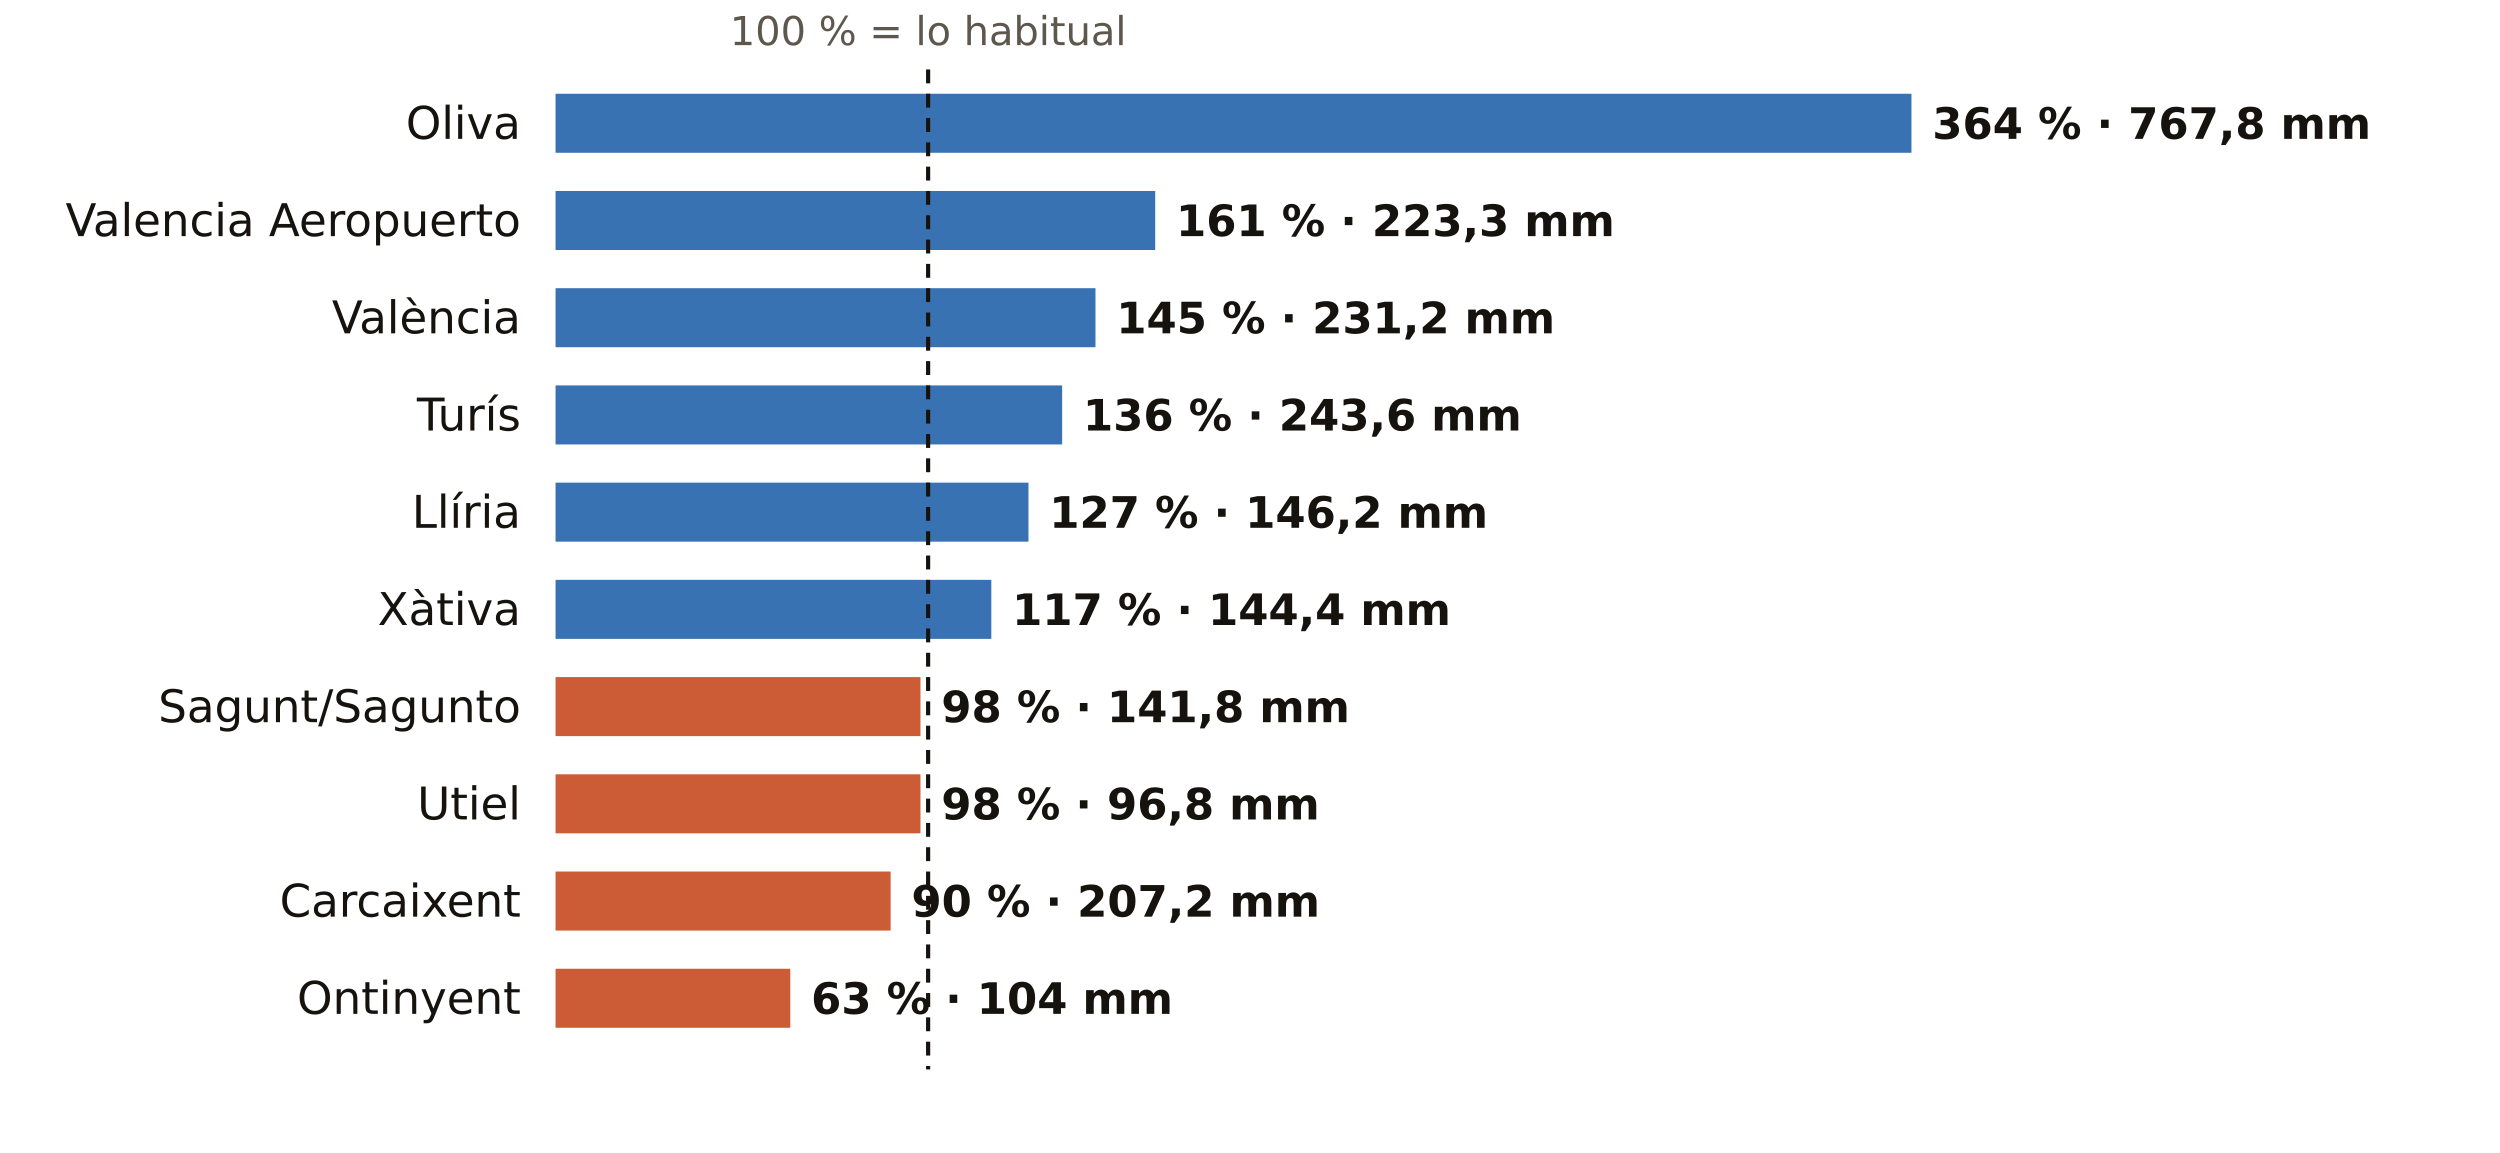
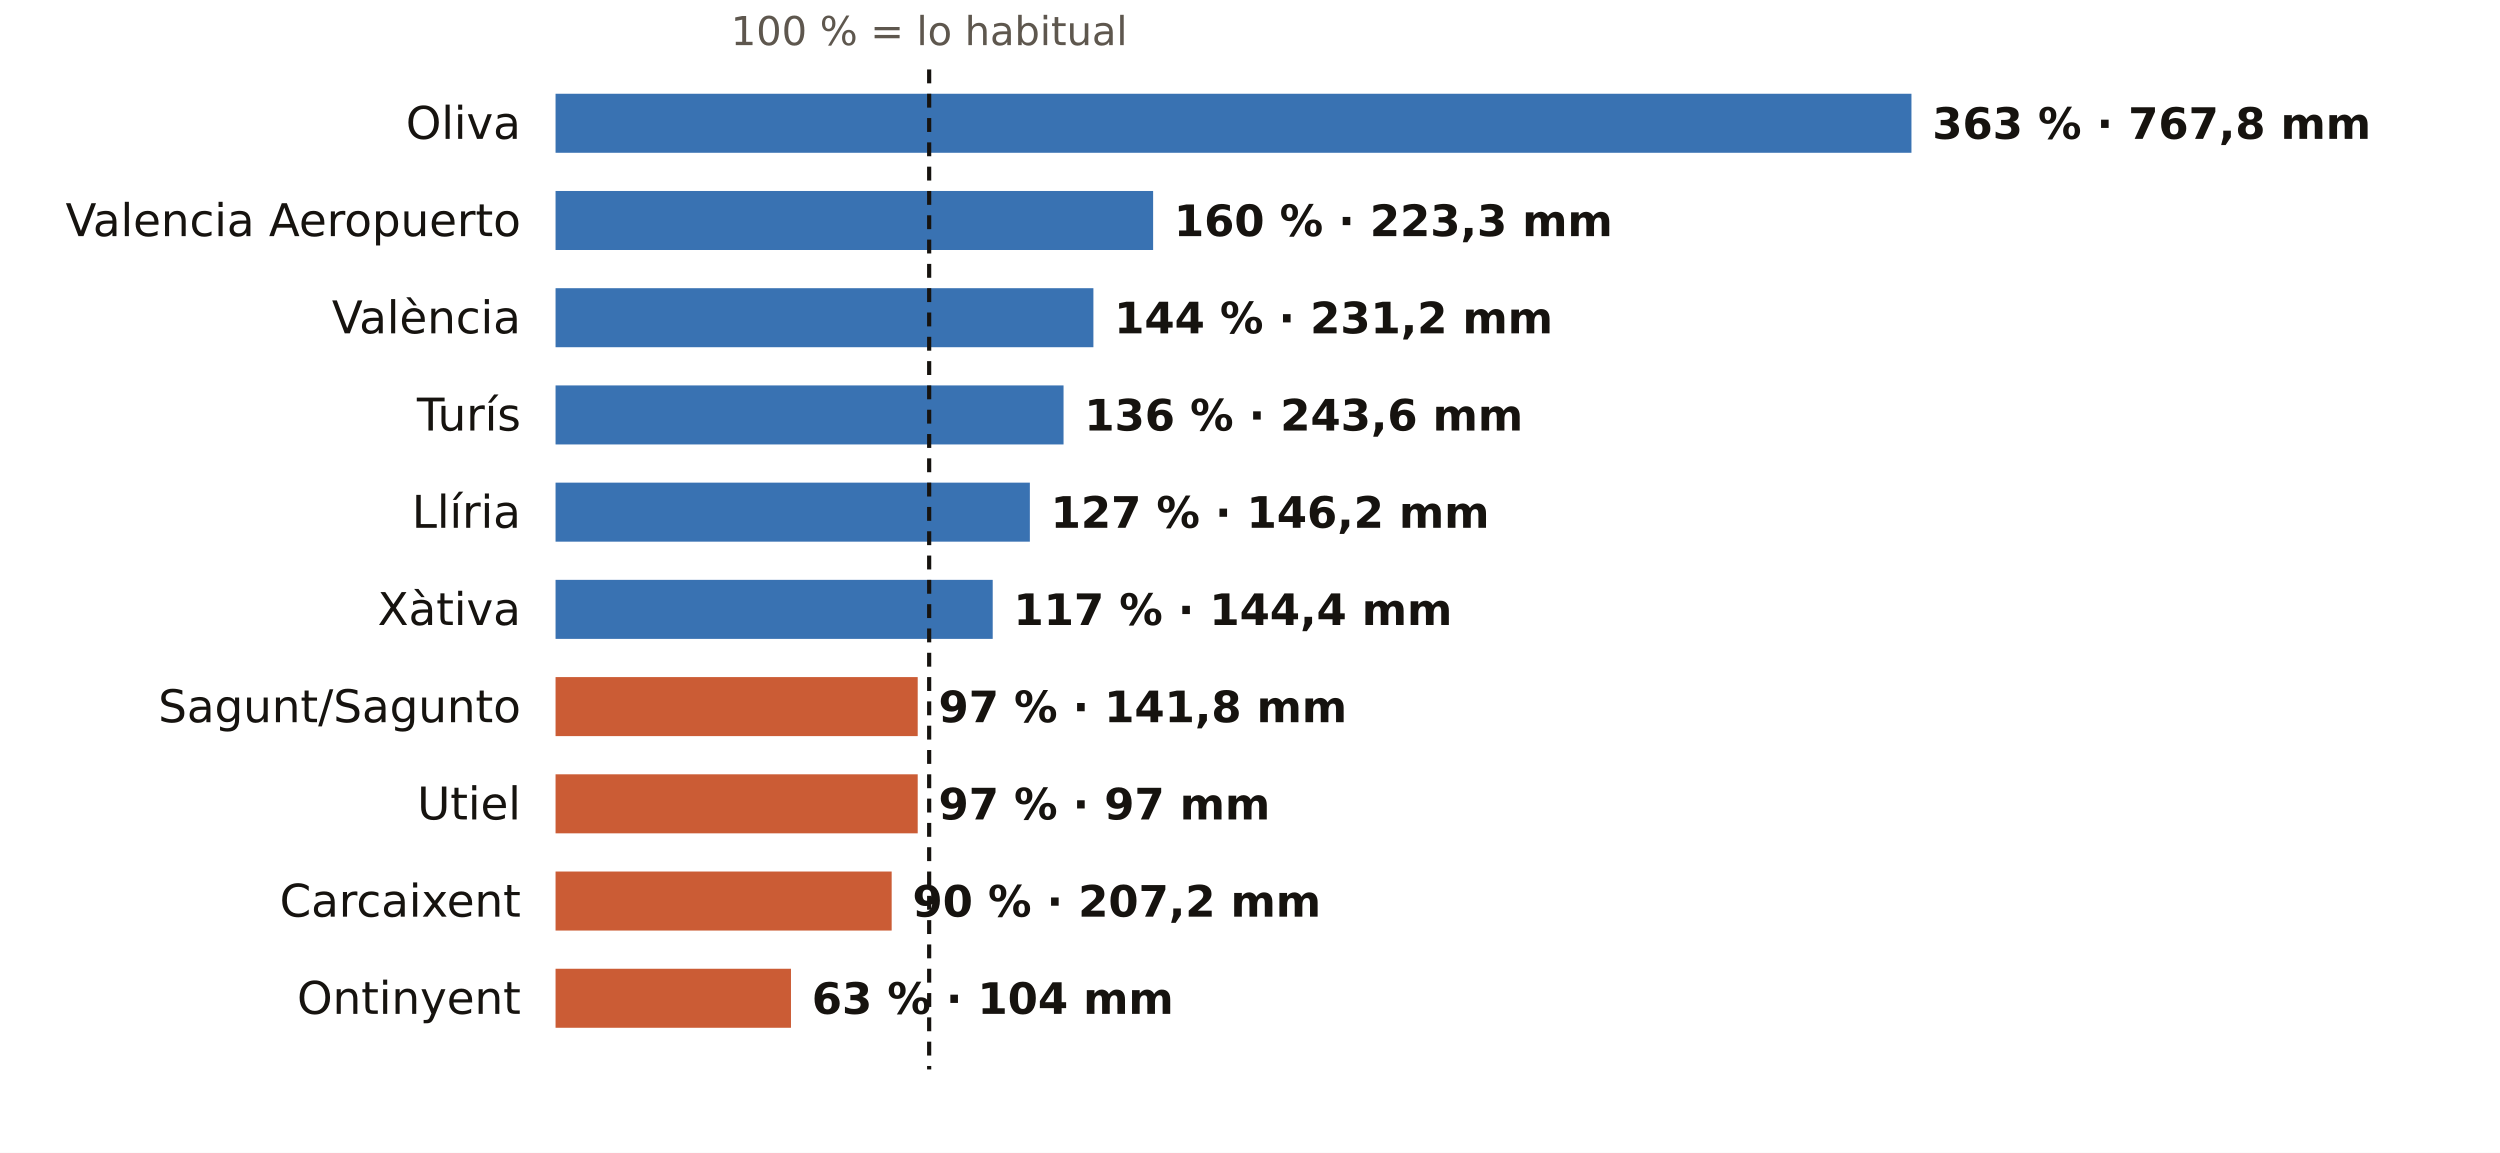
<svg xmlns="http://www.w3.org/2000/svg" viewBox="0 0 720 332" width="720" height="332" role="img" aria-label="El otoño en los pluviómetros de AEMET de Valencia: % de lo habitual">
  <rect width="720" height="332" fill="#FFFFFF" />
-   <text x="267.3" y="13.0" font-size="11.5" fill="#5E574E" text-anchor="middle" font-weight="400" font-family="Public Sans, DejaVu Sans, Arial, sans-serif">100 % = lo habitual</text>
+   <text x="267.6" y="13.0" font-size="11.5" fill="#5E574E" text-anchor="middle" font-weight="400" font-family="Public Sans, DejaVu Sans, Arial, sans-serif">100 % = lo habitual</text>
  <text x="150.0" y="40.0" font-size="13" fill="#16130F" text-anchor="end" font-weight="500" font-family="Public Sans, DejaVu Sans, Arial, sans-serif">Oliva</text>
  <rect x="160" y="27" width="390.5" height="17" fill="#1F5FA8" opacity="0.88" />
-   <text x="556.5" y="40.0" font-size="12.5" fill="#16130F" text-anchor="start" font-weight="600" font-family="Public Sans, DejaVu Sans, Arial, sans-serif">364 % · 767,8 mm</text>
+   <text x="556.5" y="40.0" font-size="12.5" fill="#16130F" text-anchor="start" font-weight="600" font-family="Public Sans, DejaVu Sans, Arial, sans-serif">363 % · 767,8 mm</text>
  <text x="150.0" y="68.0" font-size="13" fill="#16130F" text-anchor="end" font-weight="500" font-family="Public Sans, DejaVu Sans, Arial, sans-serif">Valencia Aeropuerto</text>
-   <rect x="160" y="55" width="172.7" height="17" fill="#1F5FA8" opacity="0.88" />
-   <text x="338.7" y="68.0" font-size="12.5" fill="#16130F" text-anchor="start" font-weight="600" font-family="Public Sans, DejaVu Sans, Arial, sans-serif">161 % · 223,3 mm</text>
+   <rect x="160" y="55" width="172.1" height="17" fill="#1F5FA8" opacity="0.88" />
+   <text x="338.1" y="68.0" font-size="12.5" fill="#16130F" text-anchor="start" font-weight="600" font-family="Public Sans, DejaVu Sans, Arial, sans-serif">160 % · 223,3 mm</text>
  <text x="150.0" y="96.0" font-size="13" fill="#16130F" text-anchor="end" font-weight="500" font-family="Public Sans, DejaVu Sans, Arial, sans-serif">València</text>
-   <rect x="160" y="83" width="155.5" height="17" fill="#1F5FA8" opacity="0.88" />
-   <text x="321.5" y="96.0" font-size="12.5" fill="#16130F" text-anchor="start" font-weight="600" font-family="Public Sans, DejaVu Sans, Arial, sans-serif">145 % · 231,2 mm</text>
+   <rect x="160" y="83" width="154.9" height="17" fill="#1F5FA8" opacity="0.88" />
+   <text x="320.9" y="96.0" font-size="12.5" fill="#16130F" text-anchor="start" font-weight="600" font-family="Public Sans, DejaVu Sans, Arial, sans-serif">144 % · 231,2 mm</text>
  <text x="150.0" y="124.0" font-size="13" fill="#16130F" text-anchor="end" font-weight="500" font-family="Public Sans, DejaVu Sans, Arial, sans-serif">Turís</text>
-   <rect x="160" y="111" width="145.9" height="17" fill="#1F5FA8" opacity="0.88" />
-   <text x="311.9" y="124.0" font-size="12.5" fill="#16130F" text-anchor="start" font-weight="600" font-family="Public Sans, DejaVu Sans, Arial, sans-serif">136 % · 243,6 mm</text>
+   <rect x="160" y="111" width="146.3" height="17" fill="#1F5FA8" opacity="0.88" />
+   <text x="312.3" y="124.0" font-size="12.5" fill="#16130F" text-anchor="start" font-weight="600" font-family="Public Sans, DejaVu Sans, Arial, sans-serif">136 % · 243,6 mm</text>
  <text x="150.0" y="152.0" font-size="13" fill="#16130F" text-anchor="end" font-weight="500" font-family="Public Sans, DejaVu Sans, Arial, sans-serif">Llíria</text>
-   <rect x="160" y="139" width="136.2" height="17" fill="#1F5FA8" opacity="0.88" />
-   <text x="302.2" y="152.0" font-size="12.5" fill="#16130F" text-anchor="start" font-weight="600" font-family="Public Sans, DejaVu Sans, Arial, sans-serif">127 % · 146,2 mm</text>
+   <rect x="160" y="139" width="136.6" height="17" fill="#1F5FA8" opacity="0.88" />
+   <text x="302.6" y="152.0" font-size="12.5" fill="#16130F" text-anchor="start" font-weight="600" font-family="Public Sans, DejaVu Sans, Arial, sans-serif">127 % · 146,2 mm</text>
  <text x="150.0" y="180.0" font-size="13" fill="#16130F" text-anchor="end" font-weight="500" font-family="Public Sans, DejaVu Sans, Arial, sans-serif">Xàtiva</text>
-   <rect x="160" y="167" width="125.5" height="17" fill="#1F5FA8" opacity="0.88" />
-   <text x="291.5" y="180.0" font-size="12.5" fill="#16130F" text-anchor="start" font-weight="600" font-family="Public Sans, DejaVu Sans, Arial, sans-serif">117 % · 144,4 mm</text>
+   <rect x="160" y="167" width="125.9" height="17" fill="#1F5FA8" opacity="0.88" />
+   <text x="291.9" y="180.0" font-size="12.5" fill="#16130F" text-anchor="start" font-weight="600" font-family="Public Sans, DejaVu Sans, Arial, sans-serif">117 % · 144,4 mm</text>
  <text x="150.0" y="208.0" font-size="13" fill="#16130F" text-anchor="end" font-weight="500" font-family="Public Sans, DejaVu Sans, Arial, sans-serif">Sagunt/Sagunto</text>
-   <rect x="160" y="195" width="105.1" height="17" fill="#C4461A" opacity="0.88" />
-   <text x="271.1" y="208.0" font-size="12.5" fill="#16130F" text-anchor="start" font-weight="600" font-family="Public Sans, DejaVu Sans, Arial, sans-serif">98 % · 141,8 mm</text>
+   <rect x="160" y="195" width="104.3" height="17" fill="#C4461A" opacity="0.88" />
+   <text x="270.3" y="208.0" font-size="12.5" fill="#16130F" text-anchor="start" font-weight="600" font-family="Public Sans, DejaVu Sans, Arial, sans-serif">97 % · 141,8 mm</text>
  <text x="150.0" y="236.0" font-size="13" fill="#16130F" text-anchor="end" font-weight="500" font-family="Public Sans, DejaVu Sans, Arial, sans-serif">Utiel</text>
-   <rect x="160" y="223" width="105.1" height="17" fill="#C4461A" opacity="0.88" />
-   <text x="271.1" y="236.0" font-size="12.5" fill="#16130F" text-anchor="start" font-weight="600" font-family="Public Sans, DejaVu Sans, Arial, sans-serif">98 % · 96,8 mm</text>
+   <rect x="160" y="223" width="104.3" height="17" fill="#C4461A" opacity="0.88" />
+   <text x="270.3" y="236.0" font-size="12.5" fill="#16130F" text-anchor="start" font-weight="600" font-family="Public Sans, DejaVu Sans, Arial, sans-serif">97 % · 97 mm</text>
  <text x="150.0" y="264.0" font-size="13" fill="#16130F" text-anchor="end" font-weight="500" font-family="Public Sans, DejaVu Sans, Arial, sans-serif">Carcaixent</text>
-   <rect x="160" y="251" width="96.5" height="17" fill="#C4461A" opacity="0.88" />
-   <text x="262.5" y="264.0" font-size="12.5" fill="#16130F" text-anchor="start" font-weight="600" font-family="Public Sans, DejaVu Sans, Arial, sans-serif">90 % · 207,2 mm</text>
+   <rect x="160" y="251" width="96.8" height="17" fill="#C4461A" opacity="0.88" />
+   <text x="262.8" y="264.0" font-size="12.5" fill="#16130F" text-anchor="start" font-weight="600" font-family="Public Sans, DejaVu Sans, Arial, sans-serif">90 % · 207,2 mm</text>
  <text x="150.0" y="292.0" font-size="13" fill="#16130F" text-anchor="end" font-weight="500" font-family="Public Sans, DejaVu Sans, Arial, sans-serif">Ontinyent</text>
-   <rect x="160" y="279" width="67.6" height="17" fill="#C4461A" opacity="0.88" />
-   <text x="233.6" y="292.0" font-size="12.5" fill="#16130F" text-anchor="start" font-weight="600" font-family="Public Sans, DejaVu Sans, Arial, sans-serif">63 % · 104 mm</text>
-   <line x1="267.3" x2="267.3" y1="20" y2="308" stroke="#16130F" stroke-width="1.2" stroke-dasharray="4 3" />
+   <rect x="160" y="279" width="67.8" height="17" fill="#C4461A" opacity="0.88" />
+   <text x="233.8" y="292.0" font-size="12.5" fill="#16130F" text-anchor="start" font-weight="600" font-family="Public Sans, DejaVu Sans, Arial, sans-serif">63 % · 104 mm</text>
+   <line x1="267.6" x2="267.6" y1="20" y2="308" stroke="#16130F" stroke-width="1.2" stroke-dasharray="4 3" />
</svg>
